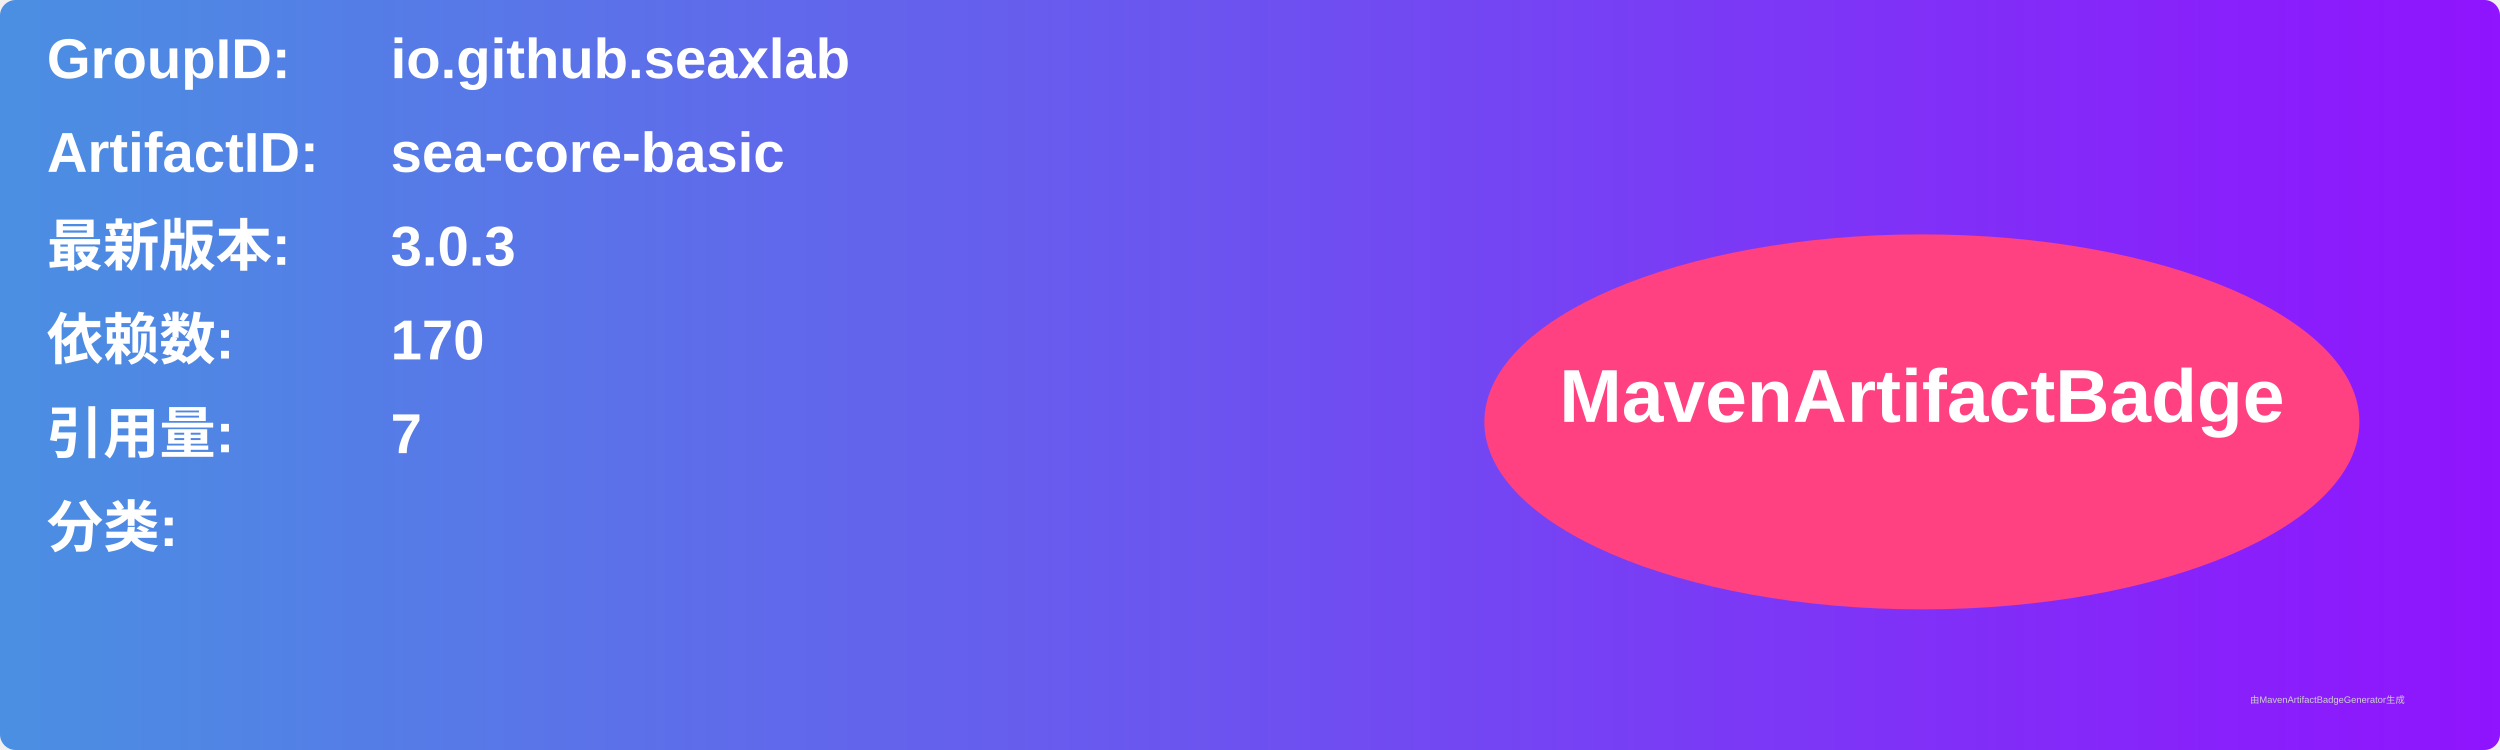
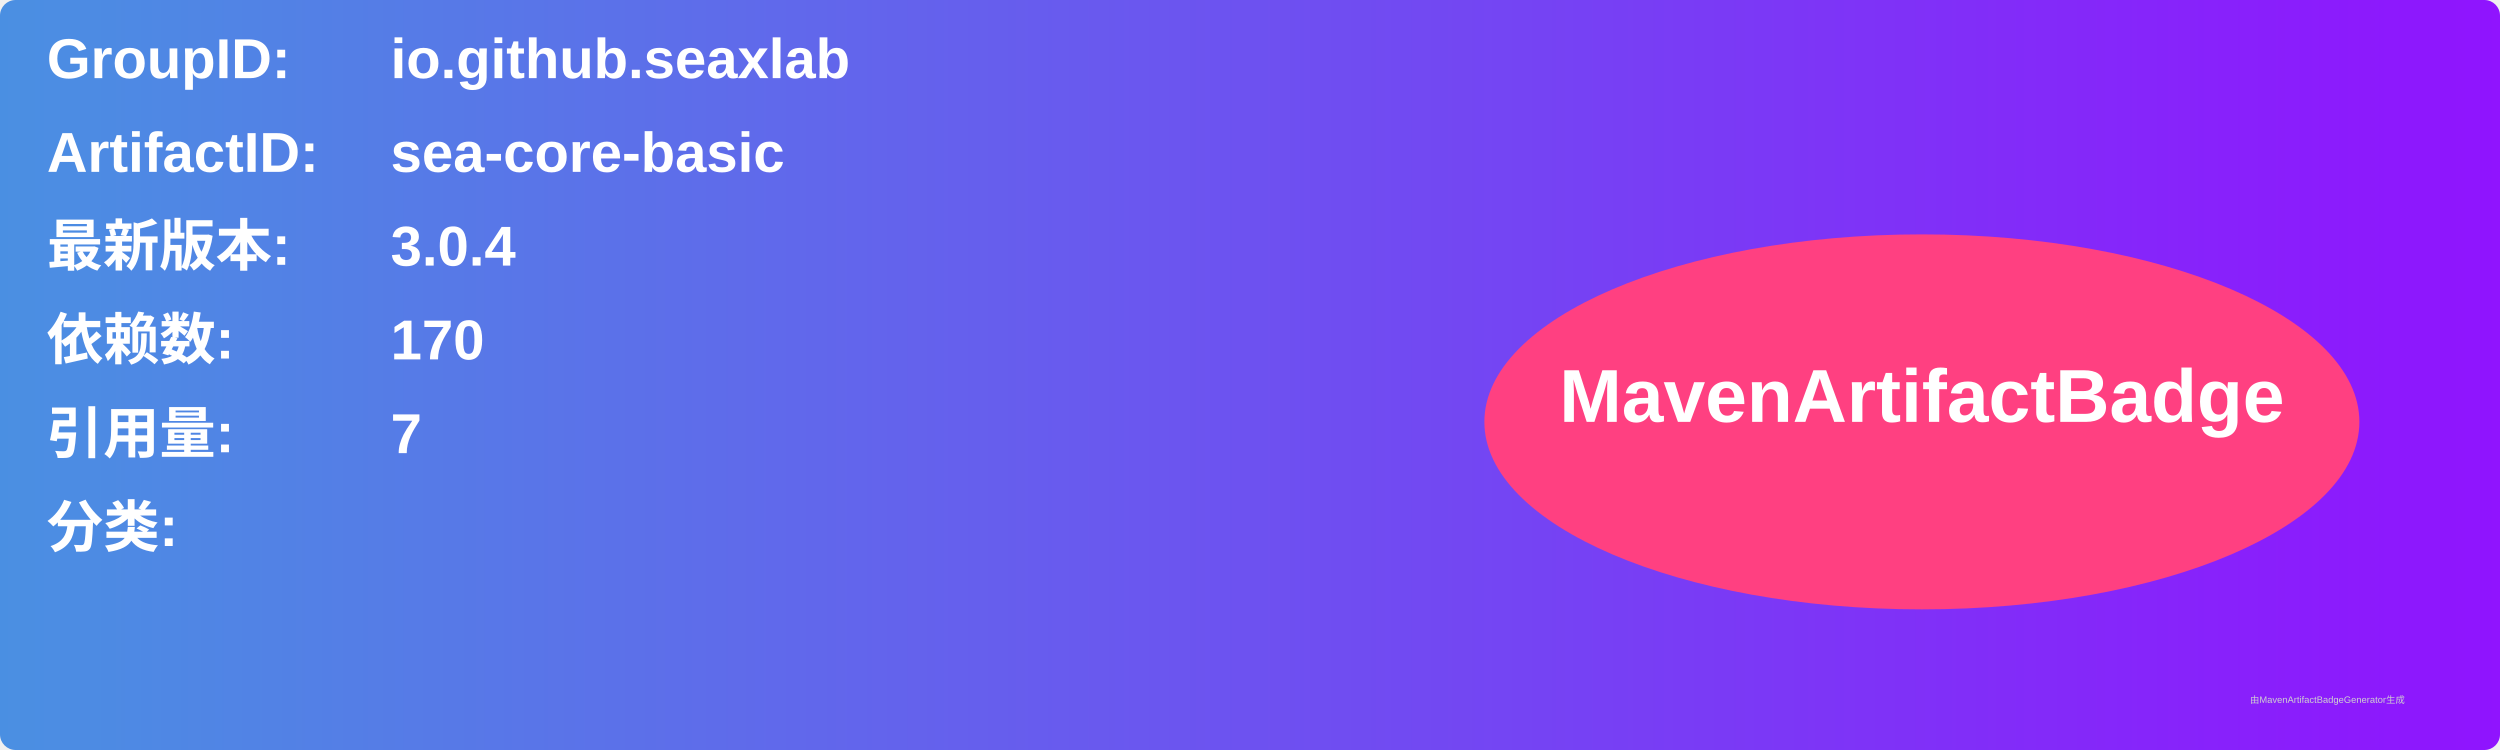
<svg xmlns="http://www.w3.org/2000/svg" width="800" height="240" viewBox="0 0 800 240">
  <linearGradient id="grad" x1="0%" y1="0%" x2="100%" y2="0%">
    <stop offset="0%" stop-color="#4a90e2" />
    <stop offset="100%" stop-color="#9013fe" />
  </linearGradient>
  <rect width="100%" height="100%" rx="5" ry="5" fill="url(#grad)" />
  <g transform="translate(15, 15)">
    <text x="0" y="10" font-family="Arial" font-size="18" fill="white" font-weight="bold" width="260">GroupID:</text>
    <text x="110" y="10" font-family="Arial" font-size="18" fill="white" font-weight="bold" width="460">io.github.seaxlab</text>
    <text x="0" y="40" font-family="Arial" font-size="18" fill="white" font-weight="bold" width="260">ArtifactID:</text>
    <text x="110" y="40" font-family="Arial" font-size="18" fill="white" font-weight="bold" width="460">sea-core-basic</text>
    <text x="0" y="70" font-family="Arial" font-size="18" fill="white" font-weight="bold">最新版本:</text>
    <text x="110" y="70" font-family="Arial" font-size="18" fill="white" font-weight="bold">
-       <tspan font-weight="bold">3.0.3</tspan>
+       <tspan font-weight="bold">3.0.4</tspan>
    </text>
    <text x="0" y="100" font-family="Arial" font-size="18" fill="white" font-weight="bold">依赖数: </text>
    <text x="110" y="100" font-family="Arial" font-size="18" fill="white">
      <tspan font-weight="bold">170</tspan>
    </text>
    <text x="0" y="130" font-family="Arial" font-size="18" fill="white" font-weight="bold">引用量: </text>
    <text x="110" y="130" font-family="Arial" font-size="18" fill="white">
      <tspan font-weight="bold">7</tspan>
    </text>
    <text x="0" y="160" font-family="Arial" font-size="18" fill="white" font-weight="bold">分类:</text>
    <text x="10" y="190" font-family="Arial" font-size="10" fill="white">
      <tspan font-weight="bold" />
    </text>
    <ellipse cx="600" cy="120" rx="140" ry="60" fill="#ff4081" />
    <text x="600" y="120" text-anchor="middle" font-family="Arial" font-size="24" fill="white" font-weight="bold">MavenArtifactBadge</text>
  </g>
  <text x="720" y="225" font-family="Arial" font-size="3" fill="#d0d0d0">由MavenArtifactBadgeGenerator生成</text>
</svg>
